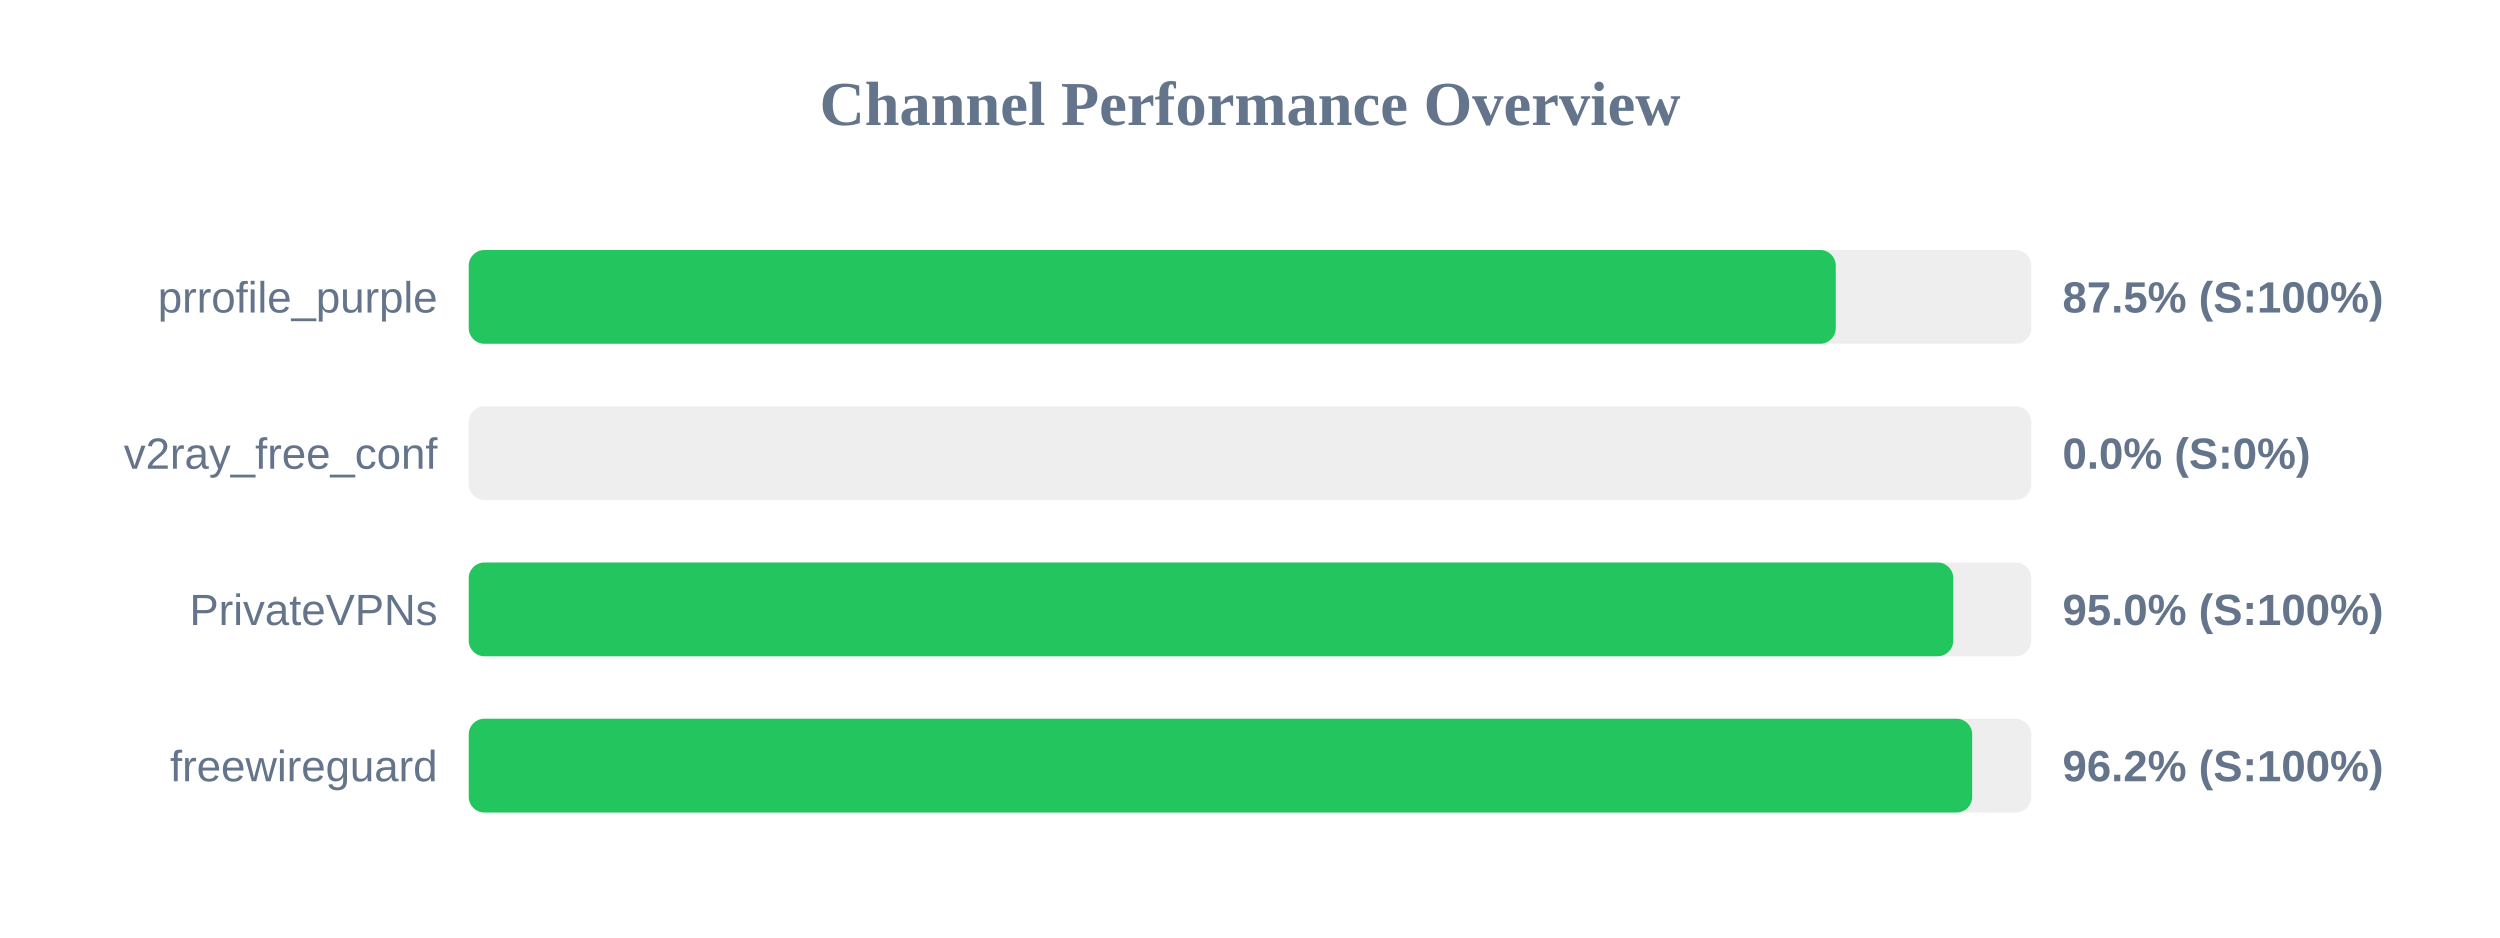
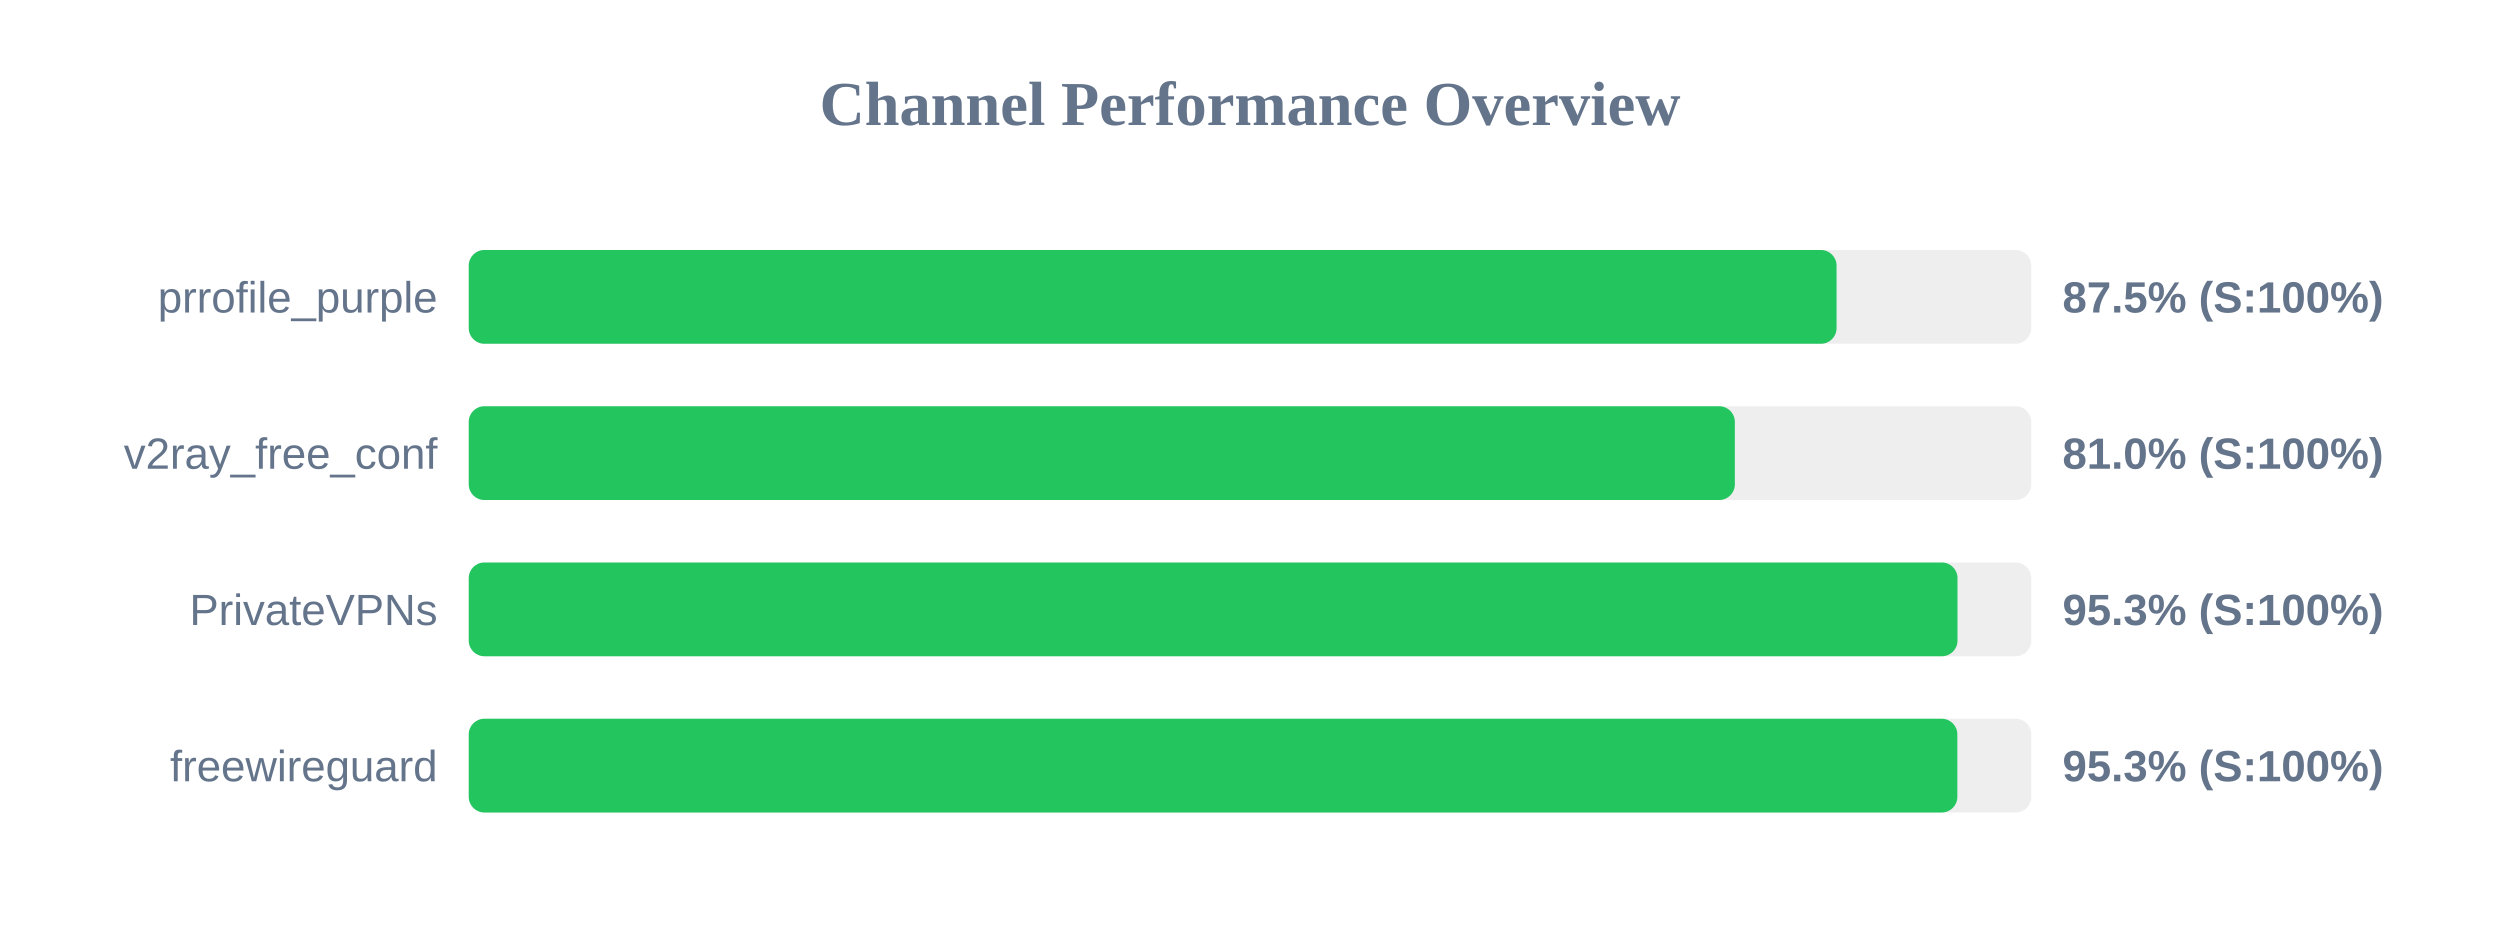
<svg xmlns="http://www.w3.org/2000/svg" width="800" height="300" version="1.1">
  <style>
        .row { font: 14px Arial; fill: #64748b; }
        .score { font: bold 14px Arial; fill: #64748b; }
    </style>
  <text x="400" y="40" text-anchor="middle" font-size="20px" font-weight="bold" fill="#64748b">Channel Performance Overview</text>
  <rect x="150" y="80" width="500" height="30" fill="#eee" rx="5" />
-   <rect x="150" y="80" width="437.45" height="30" fill="#22c55e" rx="5" />
+   <rect x="150" y="80" width="437.7" height="30" fill="#22c55e" rx="5" />
  <text x="140" y="100" text-anchor="end" class="row">prrofile_purple</text>
  <text x="660" y="100" text-anchor="start" class="score">87.5% (S:100%)</text>
  <rect x="150" y="130" width="500" height="30" fill="#eee" rx="5" />
-   <rect x="150" y="130" width="0.0" height="30" fill="#ef4444" rx="5" />
+   <rect x="150" y="130" width="405.15" height="30" fill="#22c55e" rx="5" />
  <text x="140" y="150" text-anchor="end" class="row">v2ray_free_conf</text>
-   <text x="660" y="150" text-anchor="start" class="score">0.0% (S:0%)</text>
+   <text x="660" y="150" text-anchor="start" class="score">81.0% (S:100%)</text>
  <rect x="150" y="180" width="500" height="30" fill="#eee" rx="5" />
-   <rect x="150" y="180" width="475.05" height="30" fill="#22c55e" rx="5" />
+   <rect x="150" y="180" width="476.4" height="30" fill="#22c55e" rx="5" />
  <text x="140" y="200" text-anchor="end" class="row">PrivateVPNs</text>
-   <text x="660" y="200" text-anchor="start" class="score">95.0% (S:100%)</text>
+   <text x="660" y="200" text-anchor="start" class="score">95.3% (S:100%)</text>
  <rect x="150" y="230" width="500" height="30" fill="#eee" rx="5" />
-   <rect x="150" y="230" width="481.1" height="30" fill="#22c55e" rx="5" />
+   <rect x="150" y="230" width="476.35" height="30" fill="#22c55e" rx="5" />
  <text x="140" y="250" text-anchor="end" class="row">freewireguard</text>
-   <text x="660" y="250" text-anchor="start" class="score">96.2% (S:100%)</text>
+   <text x="660" y="250" text-anchor="start" class="score">95.3% (S:100%)</text>
</svg>
